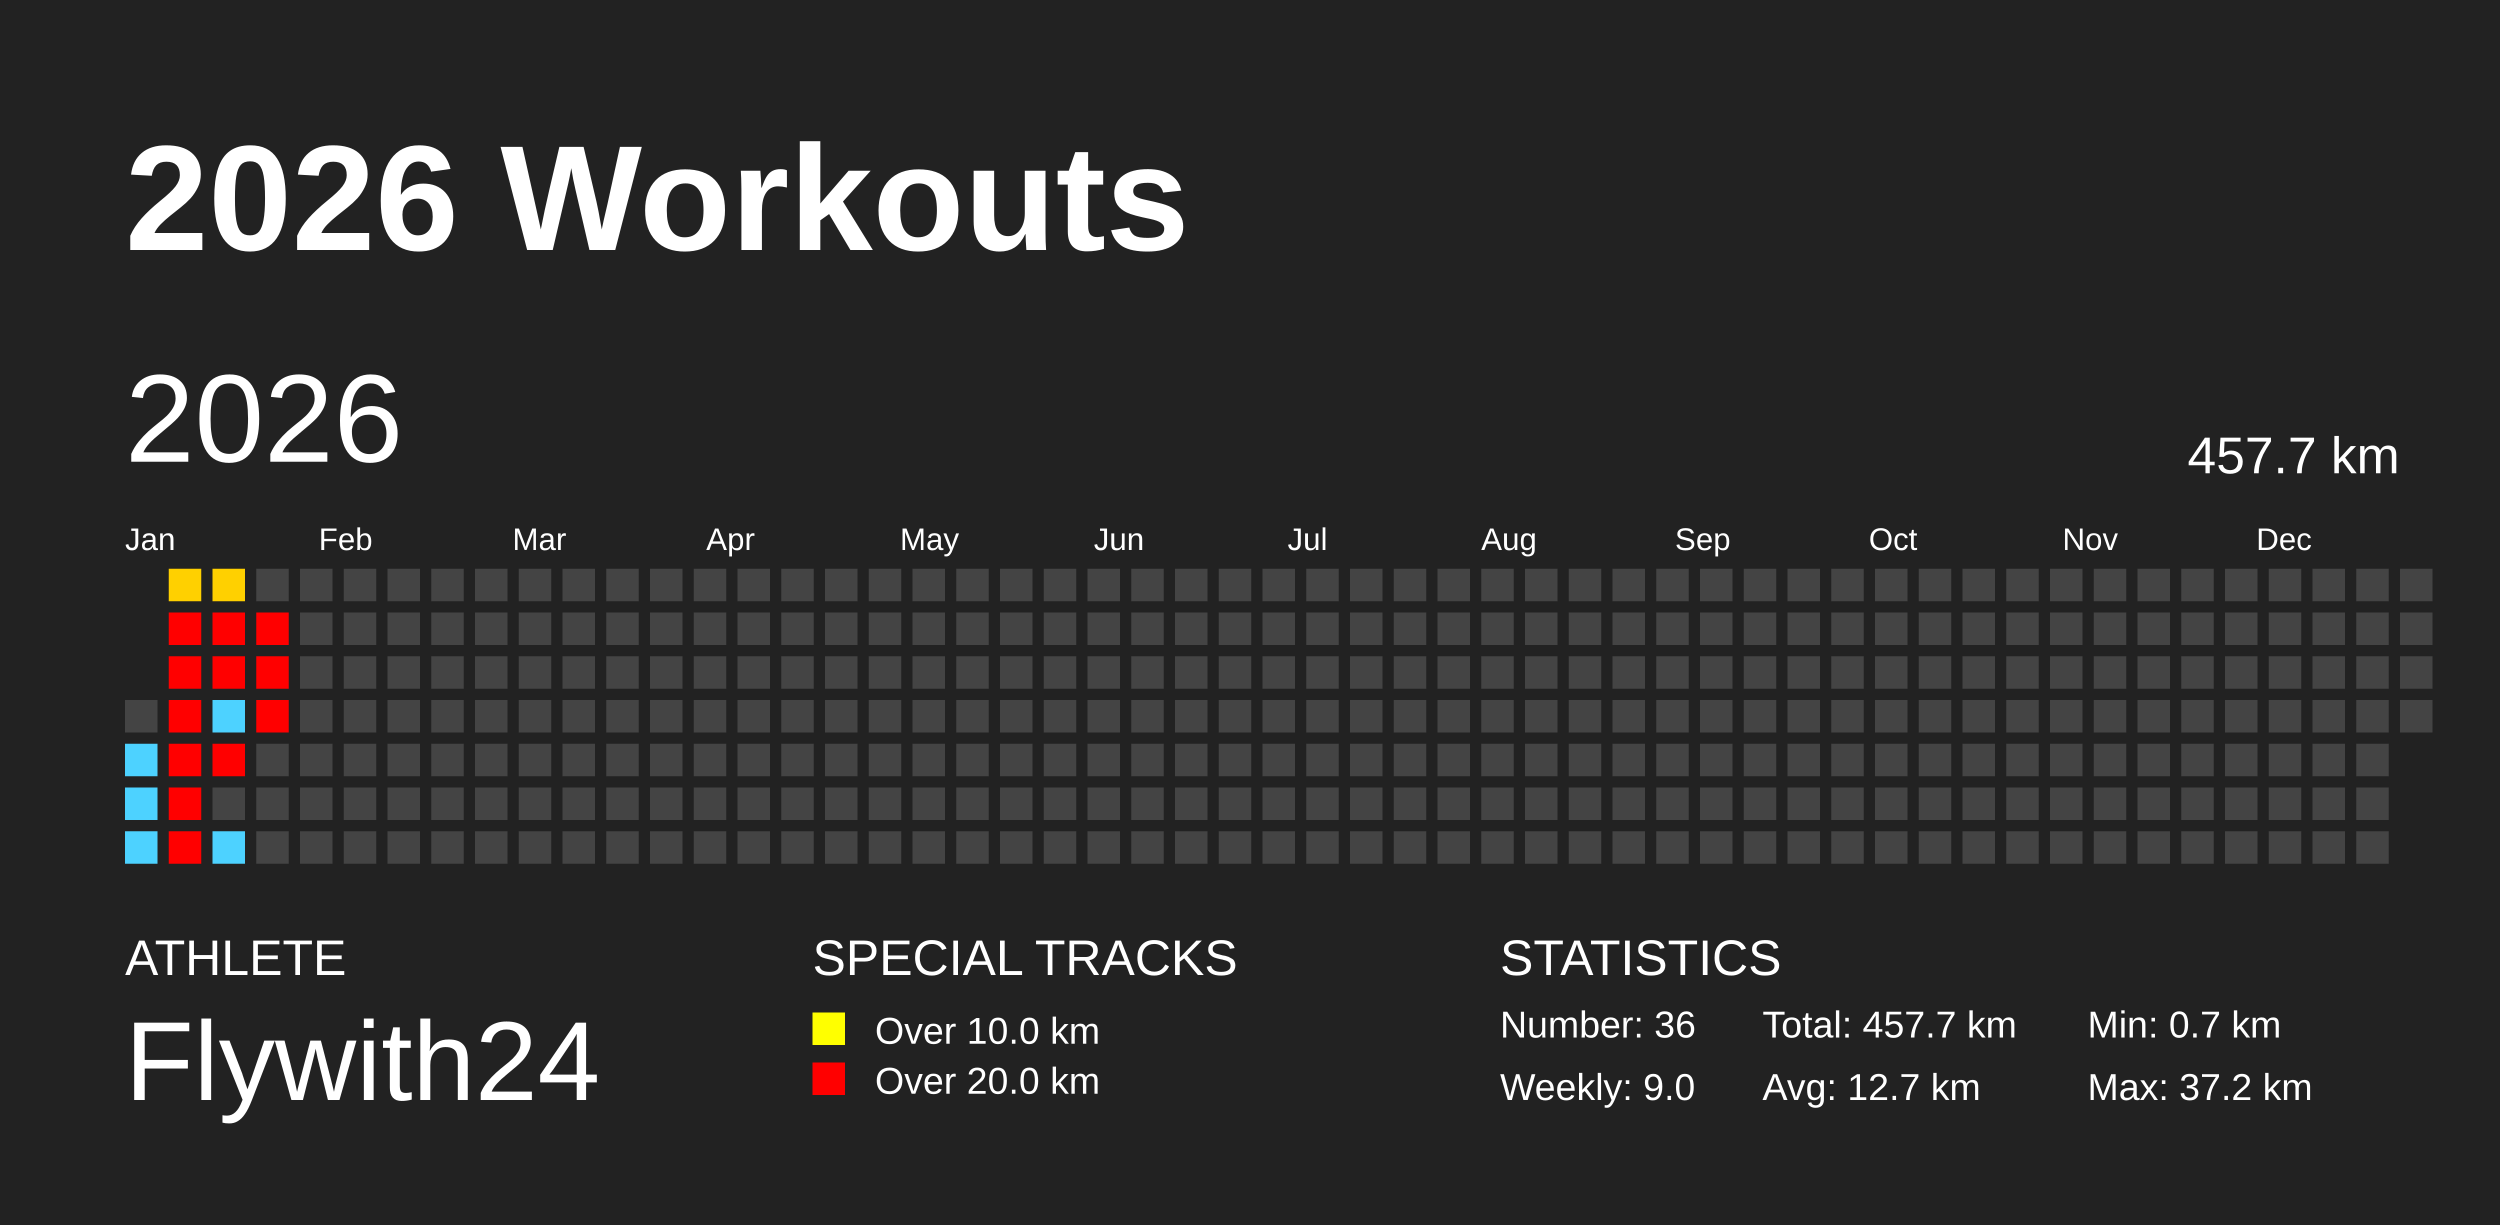
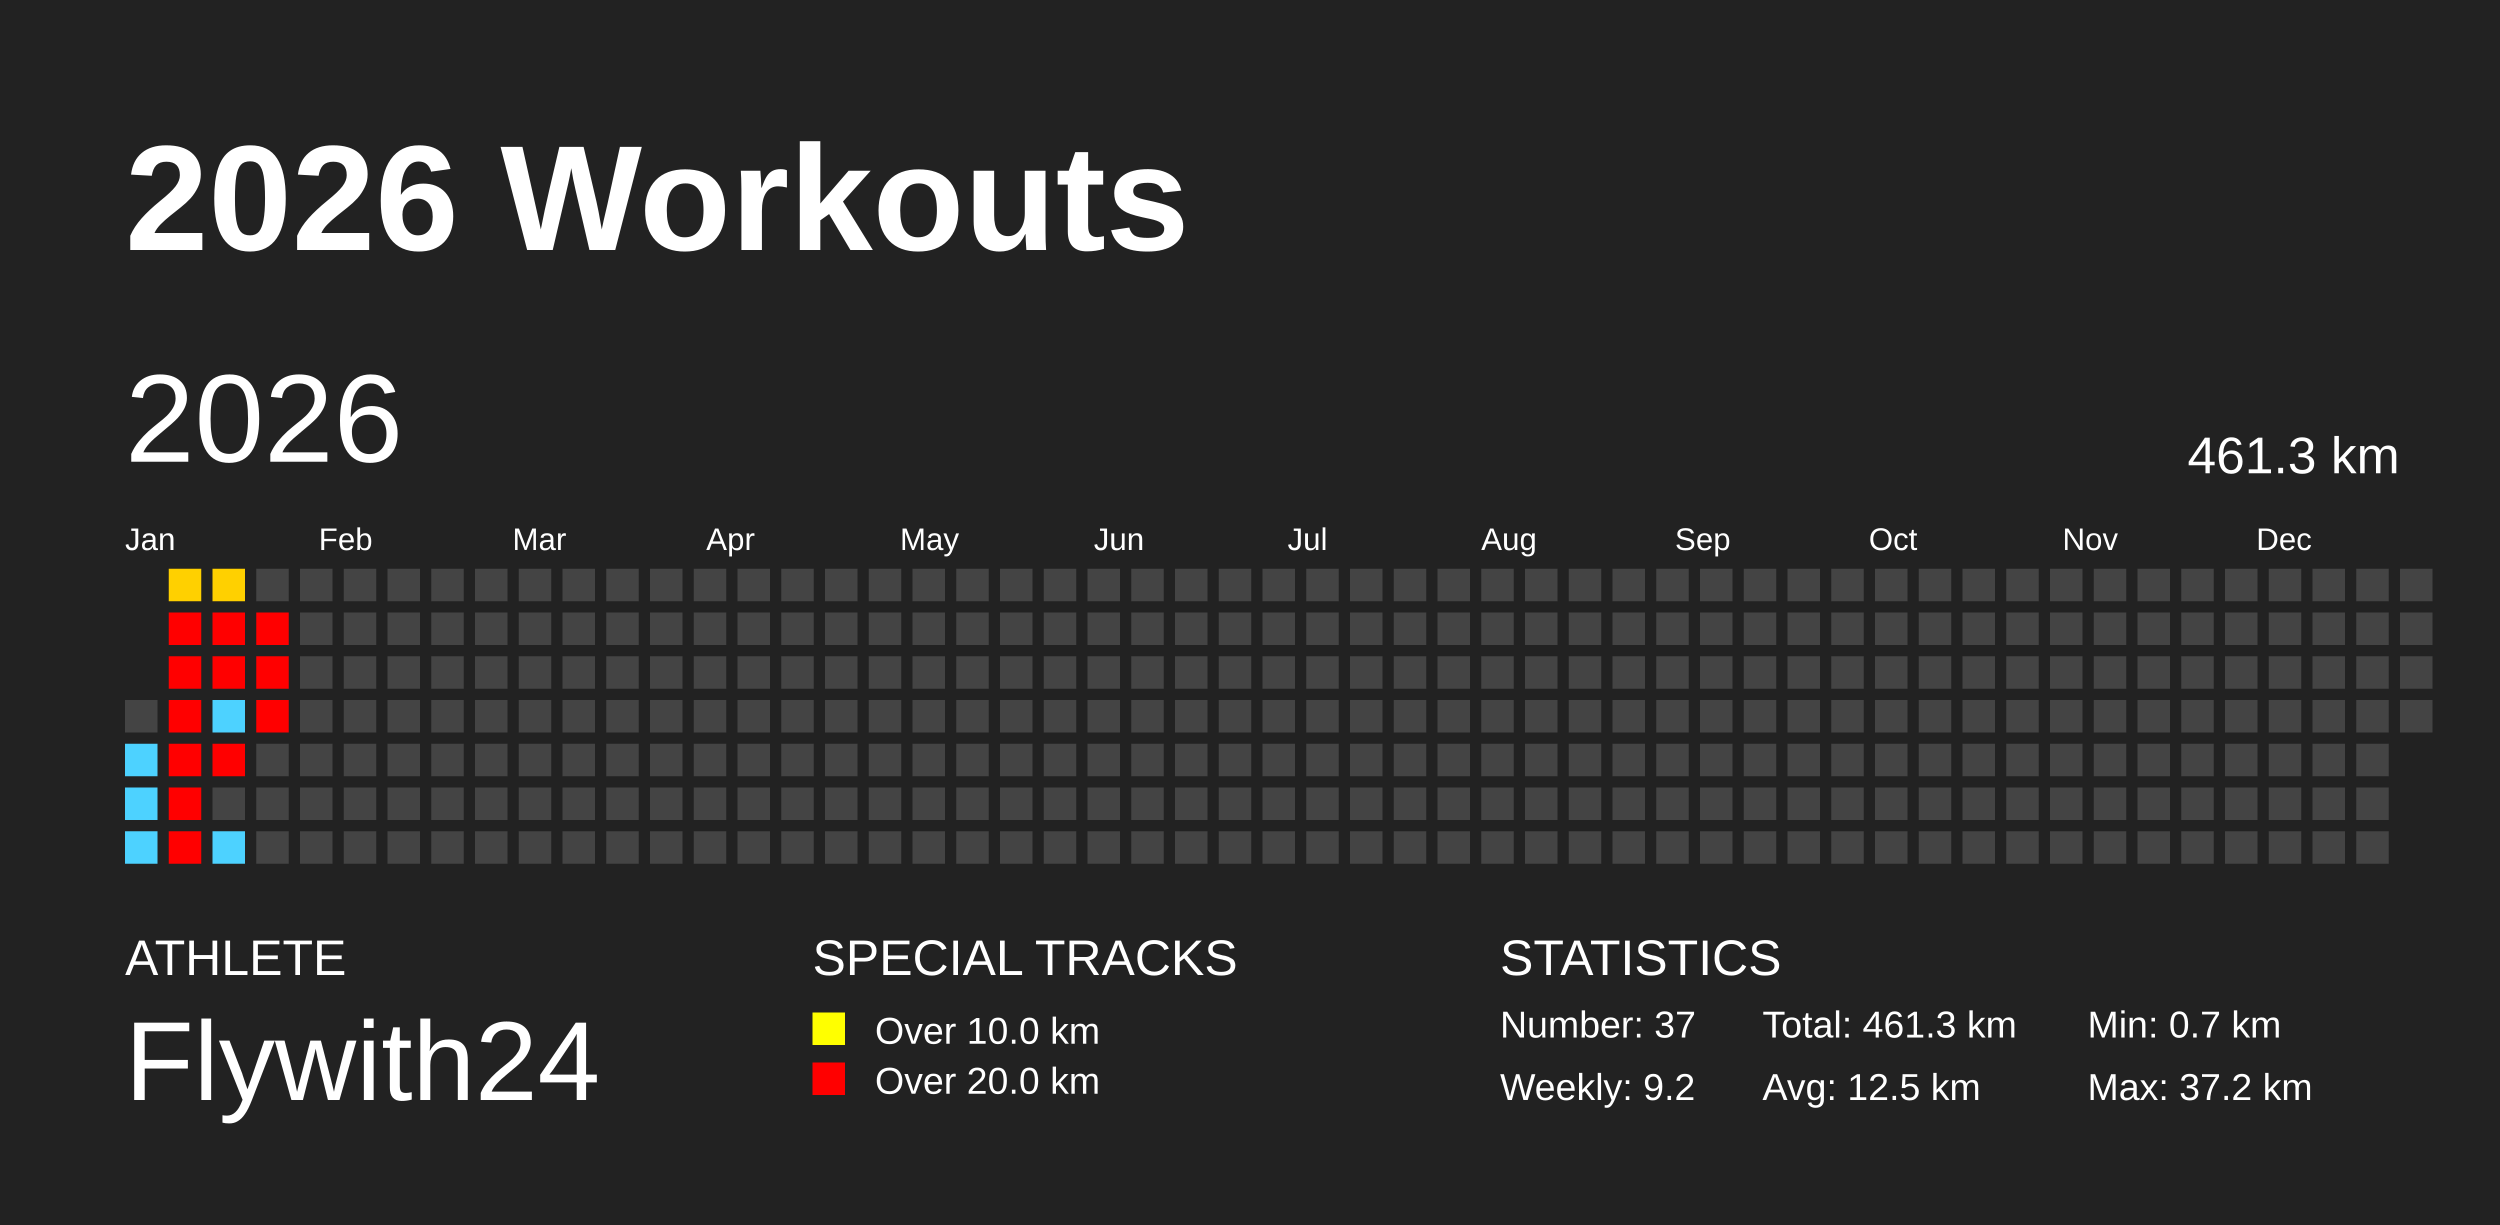
<svg xmlns="http://www.w3.org/2000/svg" baseProfile="full" height="98mm" version="1.1" viewBox="0,0,200,98" width="200mm">
  <defs />
  <rect fill="#222222" height="98" width="200" x="0" y="0" />
  <text fill="#FFFFFF" style="font-size:12px; font-family:Arial; font-weight:bold;" x="10" y="20">2026 Workouts</text>
  <text fill="#FFFFFF" style="font-size:4px; font-family:Arial" x="10" y="78">ATHLETE</text>
  <text fill="#FFFFFF" style="font-size:9px; font-family:Arial" x="10" y="88">Flywith24</text>
  <text fill="#FFFFFF" style="font-size:4px; font-family:Arial" x="65" y="78">SPECIAL TRACKS</text>
  <rect fill="yellow" height="2.6" width="2.6" x="65" y="81" />
  <text fill="#FFFFFF" style="font-size:3px; font-family:Arial" x="70" y="83.5">Over 10.0 km</text>
  <rect fill="red" height="2.6" width="2.6" x="65" y="85" />
  <text fill="#FFFFFF" style="font-size:3px; font-family:Arial" x="70" y="87.5">Over 20.0 km</text>
  <text fill="#FFFFFF" style="font-size:4px; font-family:Arial" x="120" y="78">STATISTICS</text>
-   <text fill="#FFFFFF" style="font-size:3px; font-family:Arial" x="120" y="83">Number: 36</text>
-   <text fill="#FFFFFF" style="font-size:3px; font-family:Arial" x="120" y="88">Weekly: 9.0</text>
-   <text fill="#FFFFFF" style="font-size:3px; font-family:Arial" x="141" y="83">Total: 457.7 km</text>
-   <text fill="#FFFFFF" style="font-size:3px; font-family:Arial" x="141" y="88">Avg: 12.7 km</text>
+   <text fill="#FFFFFF" style="font-size:3px; font-family:Arial" x="120" y="83">Number: 37</text>
+   <text fill="#FFFFFF" style="font-size:3px; font-family:Arial" x="120" y="88">Weekly: 9.2</text>
+   <text fill="#FFFFFF" style="font-size:3px; font-family:Arial" x="141" y="83">Total: 461.3 km</text>
+   <text fill="#FFFFFF" style="font-size:3px; font-family:Arial" x="141" y="88">Avg: 12.5 km</text>
  <text fill="#FFFFFF" style="font-size:3px; font-family:Arial" x="167" y="83">Min: 0.7 km</text>
  <text fill="#FFFFFF" style="font-size:3px; font-family:Arial" x="167" y="88">Max: 37.2 km</text>
  <text dominant-baseline="hanging" fill="#FFFFFF" style="font-size:10.0px; font-family:Arial;" x="10" y="30">2026</text>
-   <text dominant-baseline="hanging" fill="#FFFFFF" style="font-size:4.125px; font-family:Arial;" x="175" y="35">457.7 km</text>
+   <text dominant-baseline="hanging" fill="#FFFFFF" style="font-size:4.125px; font-family:Arial;" x="175" y="35">461.3 km</text>
  <text fill="#FFFFFF" style="font-size:2.5px; font-family:Arial" x="10.0" y="44">Jan</text>
  <text fill="#FFFFFF" style="font-size:2.5px; font-family:Arial" x="25.5" y="44">Feb</text>
  <text fill="#FFFFFF" style="font-size:2.5px; font-family:Arial" x="41.0" y="44">Mar</text>
  <text fill="#FFFFFF" style="font-size:2.5px; font-family:Arial" x="56.5" y="44">Apr</text>
  <text fill="#FFFFFF" style="font-size:2.5px; font-family:Arial" x="72.0" y="44">May</text>
  <text fill="#FFFFFF" style="font-size:2.5px; font-family:Arial" x="87.5" y="44">Jun</text>
  <text fill="#FFFFFF" style="font-size:2.5px; font-family:Arial" x="103.0" y="44">Jul</text>
  <text fill="#FFFFFF" style="font-size:2.5px; font-family:Arial" x="118.5" y="44">Aug</text>
  <text fill="#FFFFFF" style="font-size:2.5px; font-family:Arial" x="134.0" y="44">Sep</text>
  <text fill="#FFFFFF" style="font-size:2.5px; font-family:Arial" x="149.5" y="44">Oct</text>
  <text fill="#FFFFFF" style="font-size:2.5px; font-family:Arial" x="165.0" y="44">Nov</text>
  <text fill="#FFFFFF" style="font-size:2.5px; font-family:Arial" x="180.5" y="44">Dec</text>
  <rect fill="#444444" height="2.6" width="2.6" x="10.0" y="56.0" />
  <rect fill="#4dd2ff" height="2.6" width="2.6" x="10.0" y="59.5" />
  <rect fill="#4dd2ff" height="2.6" width="2.6" x="10.0" y="63.0" />
  <rect fill="#4dd2ff" height="2.6" width="2.6" x="10.0" y="66.5" />
  <rect fill="#ffd000" height="2.6" width="2.6" x="13.5" y="45.5" />
  <rect fill="red" height="2.6" width="2.6" x="13.5" y="49.0" />
  <rect fill="red" height="2.6" width="2.6" x="13.5" y="52.5" />
  <rect fill="red" height="2.6" width="2.6" x="13.5" y="56.0" />
  <rect fill="red" height="2.6" width="2.6" x="13.5" y="59.5" />
  <rect fill="red" height="2.6" width="2.6" x="13.5" y="63.0" />
  <rect fill="red" height="2.6" width="2.6" x="13.5" y="66.5" />
  <rect fill="#ffd000" height="2.6" width="2.6" x="17.0" y="45.5" />
  <rect fill="red" height="2.6" width="2.6" x="17.0" y="49.0" />
  <rect fill="red" height="2.6" width="2.6" x="17.0" y="52.5" />
  <rect fill="#4dd2ff" height="2.6" width="2.6" x="17.0" y="56.0" />
  <rect fill="red" height="2.6" width="2.6" x="17.0" y="59.5" />
  <rect fill="#444444" height="2.6" width="2.6" x="17.0" y="63.0" />
  <rect fill="#4dd2ff" height="2.6" width="2.6" x="17.0" y="66.5" />
  <rect fill="#444444" height="2.6" width="2.6" x="20.5" y="45.5" />
  <rect fill="red" height="2.6" width="2.6" x="20.5" y="49.0" />
  <rect fill="red" height="2.6" width="2.6" x="20.5" y="52.5" />
  <rect fill="red" height="2.6" width="2.6" x="20.5" y="56.0" />
  <rect fill="#444444" height="2.6" width="2.6" x="20.5" y="59.5" />
  <rect fill="#444444" height="2.6" width="2.6" x="20.5" y="63.0" />
  <rect fill="#444444" height="2.6" width="2.6" x="20.5" y="66.5" />
  <rect fill="#444444" height="2.6" width="2.6" x="24.0" y="45.5" />
  <rect fill="#444444" height="2.6" width="2.6" x="24.0" y="49.0" />
  <rect fill="#444444" height="2.6" width="2.6" x="24.0" y="52.5" />
  <rect fill="#444444" height="2.6" width="2.6" x="24.0" y="56.0" />
  <rect fill="#444444" height="2.6" width="2.6" x="24.0" y="59.5" />
  <rect fill="#444444" height="2.6" width="2.6" x="24.0" y="63.0" />
  <rect fill="#444444" height="2.6" width="2.6" x="24.0" y="66.5" />
  <rect fill="#444444" height="2.6" width="2.6" x="27.5" y="45.5" />
  <rect fill="#444444" height="2.6" width="2.6" x="27.5" y="49.0" />
  <rect fill="#444444" height="2.6" width="2.6" x="27.5" y="52.5" />
  <rect fill="#444444" height="2.6" width="2.6" x="27.5" y="56.0" />
  <rect fill="#444444" height="2.6" width="2.6" x="27.5" y="59.5" />
  <rect fill="#444444" height="2.6" width="2.6" x="27.5" y="63.0" />
  <rect fill="#444444" height="2.6" width="2.6" x="27.5" y="66.5" />
  <rect fill="#444444" height="2.6" width="2.6" x="31.0" y="45.5" />
  <rect fill="#444444" height="2.6" width="2.6" x="31.0" y="49.0" />
  <rect fill="#444444" height="2.6" width="2.6" x="31.0" y="52.5" />
  <rect fill="#444444" height="2.6" width="2.6" x="31.0" y="56.0" />
  <rect fill="#444444" height="2.6" width="2.6" x="31.0" y="59.5" />
  <rect fill="#444444" height="2.6" width="2.6" x="31.0" y="63.0" />
  <rect fill="#444444" height="2.6" width="2.6" x="31.0" y="66.5" />
  <rect fill="#444444" height="2.6" width="2.6" x="34.5" y="45.5" />
  <rect fill="#444444" height="2.6" width="2.6" x="34.5" y="49.0" />
  <rect fill="#444444" height="2.6" width="2.6" x="34.5" y="52.5" />
  <rect fill="#444444" height="2.6" width="2.6" x="34.5" y="56.0" />
  <rect fill="#444444" height="2.6" width="2.6" x="34.5" y="59.5" />
  <rect fill="#444444" height="2.6" width="2.6" x="34.5" y="63.0" />
  <rect fill="#444444" height="2.6" width="2.6" x="34.5" y="66.5" />
  <rect fill="#444444" height="2.6" width="2.6" x="38.0" y="45.5" />
  <rect fill="#444444" height="2.6" width="2.6" x="38.0" y="49.0" />
  <rect fill="#444444" height="2.6" width="2.6" x="38.0" y="52.5" />
  <rect fill="#444444" height="2.6" width="2.6" x="38.0" y="56.0" />
  <rect fill="#444444" height="2.6" width="2.6" x="38.0" y="59.5" />
  <rect fill="#444444" height="2.6" width="2.6" x="38.0" y="63.0" />
  <rect fill="#444444" height="2.6" width="2.6" x="38.0" y="66.5" />
  <rect fill="#444444" height="2.6" width="2.6" x="41.5" y="45.5" />
  <rect fill="#444444" height="2.6" width="2.6" x="41.5" y="49.0" />
  <rect fill="#444444" height="2.6" width="2.6" x="41.5" y="52.5" />
  <rect fill="#444444" height="2.6" width="2.6" x="41.5" y="56.0" />
  <rect fill="#444444" height="2.6" width="2.6" x="41.5" y="59.5" />
  <rect fill="#444444" height="2.6" width="2.6" x="41.5" y="63.0" />
  <rect fill="#444444" height="2.6" width="2.6" x="41.5" y="66.5" />
  <rect fill="#444444" height="2.6" width="2.6" x="45.0" y="45.5" />
  <rect fill="#444444" height="2.6" width="2.6" x="45.0" y="49.0" />
  <rect fill="#444444" height="2.6" width="2.6" x="45.0" y="52.5" />
  <rect fill="#444444" height="2.6" width="2.6" x="45.0" y="56.0" />
  <rect fill="#444444" height="2.6" width="2.6" x="45.0" y="59.5" />
  <rect fill="#444444" height="2.6" width="2.6" x="45.0" y="63.0" />
  <rect fill="#444444" height="2.6" width="2.6" x="45.0" y="66.5" />
  <rect fill="#444444" height="2.6" width="2.6" x="48.5" y="45.5" />
  <rect fill="#444444" height="2.6" width="2.6" x="48.5" y="49.0" />
  <rect fill="#444444" height="2.6" width="2.6" x="48.5" y="52.5" />
  <rect fill="#444444" height="2.6" width="2.6" x="48.5" y="56.0" />
  <rect fill="#444444" height="2.6" width="2.6" x="48.5" y="59.5" />
  <rect fill="#444444" height="2.6" width="2.6" x="48.5" y="63.0" />
  <rect fill="#444444" height="2.6" width="2.6" x="48.5" y="66.5" />
  <rect fill="#444444" height="2.6" width="2.6" x="52.0" y="45.5" />
  <rect fill="#444444" height="2.6" width="2.6" x="52.0" y="49.0" />
  <rect fill="#444444" height="2.6" width="2.6" x="52.0" y="52.5" />
  <rect fill="#444444" height="2.6" width="2.6" x="52.0" y="56.0" />
  <rect fill="#444444" height="2.6" width="2.6" x="52.0" y="59.5" />
  <rect fill="#444444" height="2.6" width="2.6" x="52.0" y="63.0" />
  <rect fill="#444444" height="2.6" width="2.6" x="52.0" y="66.5" />
  <rect fill="#444444" height="2.6" width="2.6" x="55.5" y="45.5" />
  <rect fill="#444444" height="2.6" width="2.6" x="55.5" y="49.0" />
  <rect fill="#444444" height="2.6" width="2.6" x="55.5" y="52.5" />
  <rect fill="#444444" height="2.6" width="2.6" x="55.5" y="56.0" />
  <rect fill="#444444" height="2.6" width="2.6" x="55.5" y="59.5" />
  <rect fill="#444444" height="2.6" width="2.6" x="55.5" y="63.0" />
  <rect fill="#444444" height="2.6" width="2.6" x="55.5" y="66.5" />
  <rect fill="#444444" height="2.6" width="2.6" x="59.0" y="45.5" />
  <rect fill="#444444" height="2.6" width="2.6" x="59.0" y="49.0" />
  <rect fill="#444444" height="2.6" width="2.6" x="59.0" y="52.5" />
  <rect fill="#444444" height="2.6" width="2.6" x="59.0" y="56.0" />
  <rect fill="#444444" height="2.6" width="2.6" x="59.0" y="59.5" />
  <rect fill="#444444" height="2.6" width="2.6" x="59.0" y="63.0" />
  <rect fill="#444444" height="2.6" width="2.6" x="59.0" y="66.5" />
  <rect fill="#444444" height="2.6" width="2.6" x="62.5" y="45.5" />
  <rect fill="#444444" height="2.6" width="2.6" x="62.5" y="49.0" />
  <rect fill="#444444" height="2.6" width="2.6" x="62.5" y="52.5" />
  <rect fill="#444444" height="2.6" width="2.6" x="62.5" y="56.0" />
  <rect fill="#444444" height="2.6" width="2.6" x="62.5" y="59.5" />
  <rect fill="#444444" height="2.6" width="2.6" x="62.5" y="63.0" />
  <rect fill="#444444" height="2.6" width="2.6" x="62.5" y="66.5" />
  <rect fill="#444444" height="2.6" width="2.6" x="66.0" y="45.5" />
  <rect fill="#444444" height="2.6" width="2.6" x="66.0" y="49.0" />
  <rect fill="#444444" height="2.6" width="2.6" x="66.0" y="52.5" />
  <rect fill="#444444" height="2.6" width="2.6" x="66.0" y="56.0" />
  <rect fill="#444444" height="2.6" width="2.6" x="66.0" y="59.5" />
  <rect fill="#444444" height="2.6" width="2.6" x="66.0" y="63.0" />
  <rect fill="#444444" height="2.6" width="2.6" x="66.0" y="66.5" />
  <rect fill="#444444" height="2.6" width="2.6" x="69.5" y="45.5" />
  <rect fill="#444444" height="2.6" width="2.6" x="69.5" y="49.0" />
  <rect fill="#444444" height="2.6" width="2.6" x="69.5" y="52.5" />
  <rect fill="#444444" height="2.6" width="2.6" x="69.5" y="56.0" />
  <rect fill="#444444" height="2.6" width="2.6" x="69.5" y="59.5" />
  <rect fill="#444444" height="2.6" width="2.6" x="69.5" y="63.0" />
  <rect fill="#444444" height="2.6" width="2.6" x="69.5" y="66.5" />
  <rect fill="#444444" height="2.6" width="2.6" x="73.0" y="45.5" />
  <rect fill="#444444" height="2.6" width="2.6" x="73.0" y="49.0" />
  <rect fill="#444444" height="2.6" width="2.6" x="73.0" y="52.5" />
  <rect fill="#444444" height="2.6" width="2.6" x="73.0" y="56.0" />
  <rect fill="#444444" height="2.6" width="2.6" x="73.0" y="59.5" />
  <rect fill="#444444" height="2.6" width="2.6" x="73.0" y="63.0" />
  <rect fill="#444444" height="2.6" width="2.6" x="73.0" y="66.5" />
  <rect fill="#444444" height="2.6" width="2.6" x="76.5" y="45.5" />
  <rect fill="#444444" height="2.6" width="2.6" x="76.5" y="49.0" />
  <rect fill="#444444" height="2.6" width="2.6" x="76.5" y="52.5" />
  <rect fill="#444444" height="2.6" width="2.6" x="76.5" y="56.0" />
  <rect fill="#444444" height="2.6" width="2.6" x="76.5" y="59.5" />
  <rect fill="#444444" height="2.6" width="2.6" x="76.5" y="63.0" />
  <rect fill="#444444" height="2.6" width="2.6" x="76.5" y="66.5" />
  <rect fill="#444444" height="2.6" width="2.6" x="80.0" y="45.5" />
  <rect fill="#444444" height="2.6" width="2.6" x="80.0" y="49.0" />
  <rect fill="#444444" height="2.6" width="2.6" x="80.0" y="52.5" />
  <rect fill="#444444" height="2.6" width="2.6" x="80.0" y="56.0" />
  <rect fill="#444444" height="2.6" width="2.6" x="80.0" y="59.5" />
  <rect fill="#444444" height="2.6" width="2.6" x="80.0" y="63.0" />
  <rect fill="#444444" height="2.6" width="2.6" x="80.0" y="66.5" />
  <rect fill="#444444" height="2.6" width="2.6" x="83.5" y="45.5" />
  <rect fill="#444444" height="2.6" width="2.6" x="83.5" y="49.0" />
  <rect fill="#444444" height="2.6" width="2.6" x="83.5" y="52.5" />
  <rect fill="#444444" height="2.6" width="2.6" x="83.5" y="56.0" />
  <rect fill="#444444" height="2.6" width="2.6" x="83.5" y="59.5" />
  <rect fill="#444444" height="2.6" width="2.6" x="83.5" y="63.0" />
  <rect fill="#444444" height="2.6" width="2.6" x="83.5" y="66.5" />
  <rect fill="#444444" height="2.6" width="2.6" x="87.0" y="45.5" />
  <rect fill="#444444" height="2.6" width="2.6" x="87.0" y="49.0" />
  <rect fill="#444444" height="2.6" width="2.6" x="87.0" y="52.5" />
  <rect fill="#444444" height="2.6" width="2.6" x="87.0" y="56.0" />
  <rect fill="#444444" height="2.6" width="2.6" x="87.0" y="59.5" />
  <rect fill="#444444" height="2.6" width="2.6" x="87.0" y="63.0" />
  <rect fill="#444444" height="2.6" width="2.6" x="87.0" y="66.5" />
  <rect fill="#444444" height="2.6" width="2.6" x="90.5" y="45.5" />
  <rect fill="#444444" height="2.6" width="2.6" x="90.5" y="49.0" />
  <rect fill="#444444" height="2.6" width="2.6" x="90.5" y="52.5" />
  <rect fill="#444444" height="2.6" width="2.6" x="90.5" y="56.0" />
  <rect fill="#444444" height="2.6" width="2.6" x="90.5" y="59.5" />
  <rect fill="#444444" height="2.6" width="2.6" x="90.5" y="63.0" />
  <rect fill="#444444" height="2.6" width="2.6" x="90.5" y="66.5" />
  <rect fill="#444444" height="2.6" width="2.6" x="94.0" y="45.5" />
  <rect fill="#444444" height="2.6" width="2.6" x="94.0" y="49.0" />
  <rect fill="#444444" height="2.6" width="2.6" x="94.0" y="52.5" />
  <rect fill="#444444" height="2.6" width="2.6" x="94.0" y="56.0" />
  <rect fill="#444444" height="2.6" width="2.6" x="94.0" y="59.5" />
  <rect fill="#444444" height="2.6" width="2.6" x="94.0" y="63.0" />
  <rect fill="#444444" height="2.6" width="2.6" x="94.0" y="66.5" />
  <rect fill="#444444" height="2.6" width="2.6" x="97.5" y="45.5" />
  <rect fill="#444444" height="2.6" width="2.6" x="97.5" y="49.0" />
  <rect fill="#444444" height="2.6" width="2.6" x="97.5" y="52.5" />
  <rect fill="#444444" height="2.6" width="2.6" x="97.5" y="56.0" />
  <rect fill="#444444" height="2.6" width="2.6" x="97.5" y="59.5" />
  <rect fill="#444444" height="2.6" width="2.6" x="97.5" y="63.0" />
  <rect fill="#444444" height="2.6" width="2.6" x="97.5" y="66.5" />
  <rect fill="#444444" height="2.6" width="2.6" x="101.0" y="45.5" />
  <rect fill="#444444" height="2.6" width="2.6" x="101.0" y="49.0" />
  <rect fill="#444444" height="2.6" width="2.6" x="101.0" y="52.5" />
  <rect fill="#444444" height="2.6" width="2.6" x="101.0" y="56.0" />
  <rect fill="#444444" height="2.6" width="2.6" x="101.0" y="59.5" />
  <rect fill="#444444" height="2.6" width="2.6" x="101.0" y="63.0" />
  <rect fill="#444444" height="2.6" width="2.6" x="101.0" y="66.5" />
  <rect fill="#444444" height="2.6" width="2.6" x="104.5" y="45.5" />
  <rect fill="#444444" height="2.6" width="2.6" x="104.5" y="49.0" />
  <rect fill="#444444" height="2.6" width="2.6" x="104.5" y="52.5" />
  <rect fill="#444444" height="2.6" width="2.6" x="104.5" y="56.0" />
  <rect fill="#444444" height="2.6" width="2.6" x="104.5" y="59.5" />
  <rect fill="#444444" height="2.6" width="2.6" x="104.5" y="63.0" />
  <rect fill="#444444" height="2.6" width="2.6" x="104.5" y="66.5" />
  <rect fill="#444444" height="2.6" width="2.6" x="108.0" y="45.5" />
  <rect fill="#444444" height="2.6" width="2.6" x="108.0" y="49.0" />
  <rect fill="#444444" height="2.6" width="2.6" x="108.0" y="52.5" />
  <rect fill="#444444" height="2.6" width="2.6" x="108.0" y="56.0" />
  <rect fill="#444444" height="2.6" width="2.6" x="108.0" y="59.5" />
  <rect fill="#444444" height="2.6" width="2.6" x="108.0" y="63.0" />
  <rect fill="#444444" height="2.6" width="2.6" x="108.0" y="66.5" />
  <rect fill="#444444" height="2.6" width="2.6" x="111.5" y="45.5" />
  <rect fill="#444444" height="2.6" width="2.6" x="111.5" y="49.0" />
  <rect fill="#444444" height="2.6" width="2.6" x="111.5" y="52.5" />
  <rect fill="#444444" height="2.6" width="2.6" x="111.5" y="56.0" />
  <rect fill="#444444" height="2.6" width="2.6" x="111.5" y="59.5" />
  <rect fill="#444444" height="2.6" width="2.6" x="111.5" y="63.0" />
  <rect fill="#444444" height="2.6" width="2.6" x="111.5" y="66.5" />
  <rect fill="#444444" height="2.6" width="2.6" x="115.0" y="45.5" />
  <rect fill="#444444" height="2.6" width="2.6" x="115.0" y="49.0" />
  <rect fill="#444444" height="2.6" width="2.6" x="115.0" y="52.5" />
  <rect fill="#444444" height="2.6" width="2.6" x="115.0" y="56.0" />
  <rect fill="#444444" height="2.6" width="2.6" x="115.0" y="59.5" />
  <rect fill="#444444" height="2.6" width="2.6" x="115.0" y="63.0" />
  <rect fill="#444444" height="2.6" width="2.6" x="115.0" y="66.5" />
  <rect fill="#444444" height="2.6" width="2.6" x="118.5" y="45.5" />
  <rect fill="#444444" height="2.6" width="2.6" x="118.5" y="49.0" />
  <rect fill="#444444" height="2.6" width="2.6" x="118.5" y="52.5" />
  <rect fill="#444444" height="2.6" width="2.6" x="118.5" y="56.0" />
  <rect fill="#444444" height="2.6" width="2.6" x="118.5" y="59.5" />
  <rect fill="#444444" height="2.6" width="2.6" x="118.5" y="63.0" />
  <rect fill="#444444" height="2.6" width="2.6" x="118.5" y="66.5" />
  <rect fill="#444444" height="2.6" width="2.6" x="122.0" y="45.5" />
  <rect fill="#444444" height="2.6" width="2.6" x="122.0" y="49.0" />
  <rect fill="#444444" height="2.6" width="2.6" x="122.0" y="52.5" />
  <rect fill="#444444" height="2.6" width="2.6" x="122.0" y="56.0" />
  <rect fill="#444444" height="2.6" width="2.6" x="122.0" y="59.5" />
  <rect fill="#444444" height="2.6" width="2.6" x="122.0" y="63.0" />
  <rect fill="#444444" height="2.6" width="2.6" x="122.0" y="66.5" />
  <rect fill="#444444" height="2.6" width="2.6" x="125.5" y="45.5" />
  <rect fill="#444444" height="2.6" width="2.6" x="125.5" y="49.0" />
  <rect fill="#444444" height="2.6" width="2.6" x="125.5" y="52.5" />
  <rect fill="#444444" height="2.6" width="2.6" x="125.5" y="56.0" />
  <rect fill="#444444" height="2.6" width="2.6" x="125.5" y="59.5" />
  <rect fill="#444444" height="2.6" width="2.6" x="125.5" y="63.0" />
  <rect fill="#444444" height="2.6" width="2.6" x="125.5" y="66.5" />
  <rect fill="#444444" height="2.6" width="2.6" x="129.0" y="45.5" />
  <rect fill="#444444" height="2.6" width="2.6" x="129.0" y="49.0" />
  <rect fill="#444444" height="2.6" width="2.6" x="129.0" y="52.5" />
  <rect fill="#444444" height="2.6" width="2.6" x="129.0" y="56.0" />
  <rect fill="#444444" height="2.6" width="2.6" x="129.0" y="59.5" />
  <rect fill="#444444" height="2.6" width="2.6" x="129.0" y="63.0" />
  <rect fill="#444444" height="2.6" width="2.6" x="129.0" y="66.5" />
  <rect fill="#444444" height="2.6" width="2.6" x="132.5" y="45.5" />
  <rect fill="#444444" height="2.6" width="2.6" x="132.5" y="49.0" />
  <rect fill="#444444" height="2.6" width="2.6" x="132.5" y="52.5" />
  <rect fill="#444444" height="2.6" width="2.6" x="132.5" y="56.0" />
  <rect fill="#444444" height="2.6" width="2.6" x="132.5" y="59.5" />
  <rect fill="#444444" height="2.6" width="2.6" x="132.5" y="63.0" />
  <rect fill="#444444" height="2.6" width="2.6" x="132.5" y="66.5" />
  <rect fill="#444444" height="2.6" width="2.6" x="136.0" y="45.5" />
  <rect fill="#444444" height="2.6" width="2.6" x="136.0" y="49.0" />
  <rect fill="#444444" height="2.6" width="2.6" x="136.0" y="52.5" />
  <rect fill="#444444" height="2.6" width="2.6" x="136.0" y="56.0" />
  <rect fill="#444444" height="2.6" width="2.6" x="136.0" y="59.5" />
  <rect fill="#444444" height="2.6" width="2.6" x="136.0" y="63.0" />
  <rect fill="#444444" height="2.6" width="2.6" x="136.0" y="66.5" />
  <rect fill="#444444" height="2.6" width="2.6" x="139.5" y="45.5" />
  <rect fill="#444444" height="2.6" width="2.6" x="139.5" y="49.0" />
  <rect fill="#444444" height="2.6" width="2.6" x="139.5" y="52.5" />
  <rect fill="#444444" height="2.6" width="2.6" x="139.5" y="56.0" />
  <rect fill="#444444" height="2.6" width="2.6" x="139.5" y="59.5" />
  <rect fill="#444444" height="2.6" width="2.6" x="139.5" y="63.0" />
  <rect fill="#444444" height="2.6" width="2.6" x="139.5" y="66.5" />
  <rect fill="#444444" height="2.6" width="2.6" x="143.0" y="45.5" />
  <rect fill="#444444" height="2.6" width="2.6" x="143.0" y="49.0" />
  <rect fill="#444444" height="2.6" width="2.6" x="143.0" y="52.5" />
  <rect fill="#444444" height="2.6" width="2.6" x="143.0" y="56.0" />
  <rect fill="#444444" height="2.6" width="2.6" x="143.0" y="59.5" />
  <rect fill="#444444" height="2.6" width="2.6" x="143.0" y="63.0" />
  <rect fill="#444444" height="2.6" width="2.6" x="143.0" y="66.5" />
  <rect fill="#444444" height="2.6" width="2.6" x="146.5" y="45.5" />
  <rect fill="#444444" height="2.6" width="2.6" x="146.5" y="49.0" />
  <rect fill="#444444" height="2.6" width="2.6" x="146.5" y="52.5" />
  <rect fill="#444444" height="2.6" width="2.6" x="146.5" y="56.0" />
  <rect fill="#444444" height="2.6" width="2.6" x="146.5" y="59.5" />
  <rect fill="#444444" height="2.6" width="2.6" x="146.5" y="63.0" />
  <rect fill="#444444" height="2.6" width="2.6" x="146.5" y="66.5" />
  <rect fill="#444444" height="2.6" width="2.6" x="150.0" y="45.5" />
  <rect fill="#444444" height="2.6" width="2.6" x="150.0" y="49.0" />
  <rect fill="#444444" height="2.6" width="2.6" x="150.0" y="52.5" />
  <rect fill="#444444" height="2.6" width="2.6" x="150.0" y="56.0" />
  <rect fill="#444444" height="2.6" width="2.6" x="150.0" y="59.5" />
  <rect fill="#444444" height="2.6" width="2.6" x="150.0" y="63.0" />
  <rect fill="#444444" height="2.6" width="2.6" x="150.0" y="66.5" />
  <rect fill="#444444" height="2.6" width="2.6" x="153.5" y="45.5" />
  <rect fill="#444444" height="2.6" width="2.6" x="153.5" y="49.0" />
  <rect fill="#444444" height="2.6" width="2.6" x="153.5" y="52.5" />
  <rect fill="#444444" height="2.6" width="2.6" x="153.5" y="56.0" />
  <rect fill="#444444" height="2.6" width="2.6" x="153.5" y="59.5" />
  <rect fill="#444444" height="2.6" width="2.6" x="153.5" y="63.0" />
  <rect fill="#444444" height="2.6" width="2.6" x="153.5" y="66.5" />
  <rect fill="#444444" height="2.6" width="2.6" x="157.0" y="45.5" />
  <rect fill="#444444" height="2.6" width="2.6" x="157.0" y="49.0" />
  <rect fill="#444444" height="2.6" width="2.6" x="157.0" y="52.5" />
  <rect fill="#444444" height="2.6" width="2.6" x="157.0" y="56.0" />
  <rect fill="#444444" height="2.6" width="2.6" x="157.0" y="59.5" />
  <rect fill="#444444" height="2.6" width="2.6" x="157.0" y="63.0" />
  <rect fill="#444444" height="2.6" width="2.6" x="157.0" y="66.5" />
  <rect fill="#444444" height="2.6" width="2.6" x="160.5" y="45.5" />
  <rect fill="#444444" height="2.6" width="2.6" x="160.5" y="49.0" />
  <rect fill="#444444" height="2.6" width="2.6" x="160.5" y="52.5" />
  <rect fill="#444444" height="2.6" width="2.6" x="160.5" y="56.0" />
  <rect fill="#444444" height="2.6" width="2.6" x="160.5" y="59.5" />
  <rect fill="#444444" height="2.6" width="2.6" x="160.5" y="63.0" />
  <rect fill="#444444" height="2.6" width="2.6" x="160.5" y="66.5" />
  <rect fill="#444444" height="2.6" width="2.6" x="164.0" y="45.5" />
  <rect fill="#444444" height="2.6" width="2.6" x="164.0" y="49.0" />
  <rect fill="#444444" height="2.6" width="2.6" x="164.0" y="52.5" />
  <rect fill="#444444" height="2.6" width="2.6" x="164.0" y="56.0" />
  <rect fill="#444444" height="2.6" width="2.6" x="164.0" y="59.5" />
  <rect fill="#444444" height="2.6" width="2.6" x="164.0" y="63.0" />
  <rect fill="#444444" height="2.6" width="2.6" x="164.0" y="66.5" />
  <rect fill="#444444" height="2.6" width="2.6" x="167.5" y="45.5" />
  <rect fill="#444444" height="2.6" width="2.6" x="167.5" y="49.0" />
  <rect fill="#444444" height="2.6" width="2.6" x="167.5" y="52.5" />
  <rect fill="#444444" height="2.6" width="2.6" x="167.5" y="56.0" />
  <rect fill="#444444" height="2.6" width="2.6" x="167.5" y="59.5" />
  <rect fill="#444444" height="2.6" width="2.6" x="167.5" y="63.0" />
  <rect fill="#444444" height="2.6" width="2.6" x="167.5" y="66.5" />
  <rect fill="#444444" height="2.6" width="2.6" x="171.0" y="45.5" />
  <rect fill="#444444" height="2.6" width="2.6" x="171.0" y="49.0" />
  <rect fill="#444444" height="2.6" width="2.6" x="171.0" y="52.5" />
  <rect fill="#444444" height="2.6" width="2.6" x="171.0" y="56.0" />
  <rect fill="#444444" height="2.6" width="2.6" x="171.0" y="59.5" />
  <rect fill="#444444" height="2.6" width="2.6" x="171.0" y="63.0" />
  <rect fill="#444444" height="2.6" width="2.6" x="171.0" y="66.5" />
  <rect fill="#444444" height="2.6" width="2.6" x="174.5" y="45.5" />
  <rect fill="#444444" height="2.6" width="2.6" x="174.5" y="49.0" />
  <rect fill="#444444" height="2.6" width="2.6" x="174.5" y="52.5" />
  <rect fill="#444444" height="2.6" width="2.6" x="174.5" y="56.0" />
  <rect fill="#444444" height="2.6" width="2.6" x="174.5" y="59.5" />
  <rect fill="#444444" height="2.6" width="2.6" x="174.5" y="63.0" />
  <rect fill="#444444" height="2.6" width="2.6" x="174.5" y="66.5" />
  <rect fill="#444444" height="2.6" width="2.6" x="178.0" y="45.5" />
  <rect fill="#444444" height="2.6" width="2.6" x="178.0" y="49.0" />
  <rect fill="#444444" height="2.6" width="2.6" x="178.0" y="52.5" />
  <rect fill="#444444" height="2.6" width="2.6" x="178.0" y="56.0" />
  <rect fill="#444444" height="2.6" width="2.6" x="178.0" y="59.5" />
  <rect fill="#444444" height="2.6" width="2.6" x="178.0" y="63.0" />
  <rect fill="#444444" height="2.6" width="2.6" x="178.0" y="66.5" />
  <rect fill="#444444" height="2.6" width="2.6" x="181.5" y="45.5" />
  <rect fill="#444444" height="2.6" width="2.6" x="181.5" y="49.0" />
  <rect fill="#444444" height="2.6" width="2.6" x="181.5" y="52.5" />
  <rect fill="#444444" height="2.6" width="2.6" x="181.5" y="56.0" />
  <rect fill="#444444" height="2.6" width="2.6" x="181.5" y="59.5" />
  <rect fill="#444444" height="2.6" width="2.6" x="181.5" y="63.0" />
  <rect fill="#444444" height="2.6" width="2.6" x="181.5" y="66.5" />
  <rect fill="#444444" height="2.6" width="2.6" x="185.0" y="45.5" />
  <rect fill="#444444" height="2.6" width="2.6" x="185.0" y="49.0" />
  <rect fill="#444444" height="2.6" width="2.6" x="185.0" y="52.5" />
  <rect fill="#444444" height="2.6" width="2.6" x="185.0" y="56.0" />
  <rect fill="#444444" height="2.6" width="2.6" x="185.0" y="59.5" />
  <rect fill="#444444" height="2.6" width="2.6" x="185.0" y="63.0" />
  <rect fill="#444444" height="2.6" width="2.6" x="185.0" y="66.5" />
  <rect fill="#444444" height="2.6" width="2.6" x="188.5" y="45.5" />
  <rect fill="#444444" height="2.6" width="2.6" x="188.5" y="49.0" />
  <rect fill="#444444" height="2.6" width="2.6" x="188.5" y="52.5" />
  <rect fill="#444444" height="2.6" width="2.6" x="188.5" y="56.0" />
  <rect fill="#444444" height="2.6" width="2.6" x="188.5" y="59.5" />
  <rect fill="#444444" height="2.6" width="2.6" x="188.5" y="63.0" />
  <rect fill="#444444" height="2.6" width="2.6" x="188.5" y="66.5" />
  <rect fill="#444444" height="2.6" width="2.6" x="192.0" y="45.5" />
  <rect fill="#444444" height="2.6" width="2.6" x="192.0" y="49.0" />
  <rect fill="#444444" height="2.6" width="2.6" x="192.0" y="52.5" />
  <rect fill="#444444" height="2.6" width="2.6" x="192.0" y="56.0" />
</svg>
